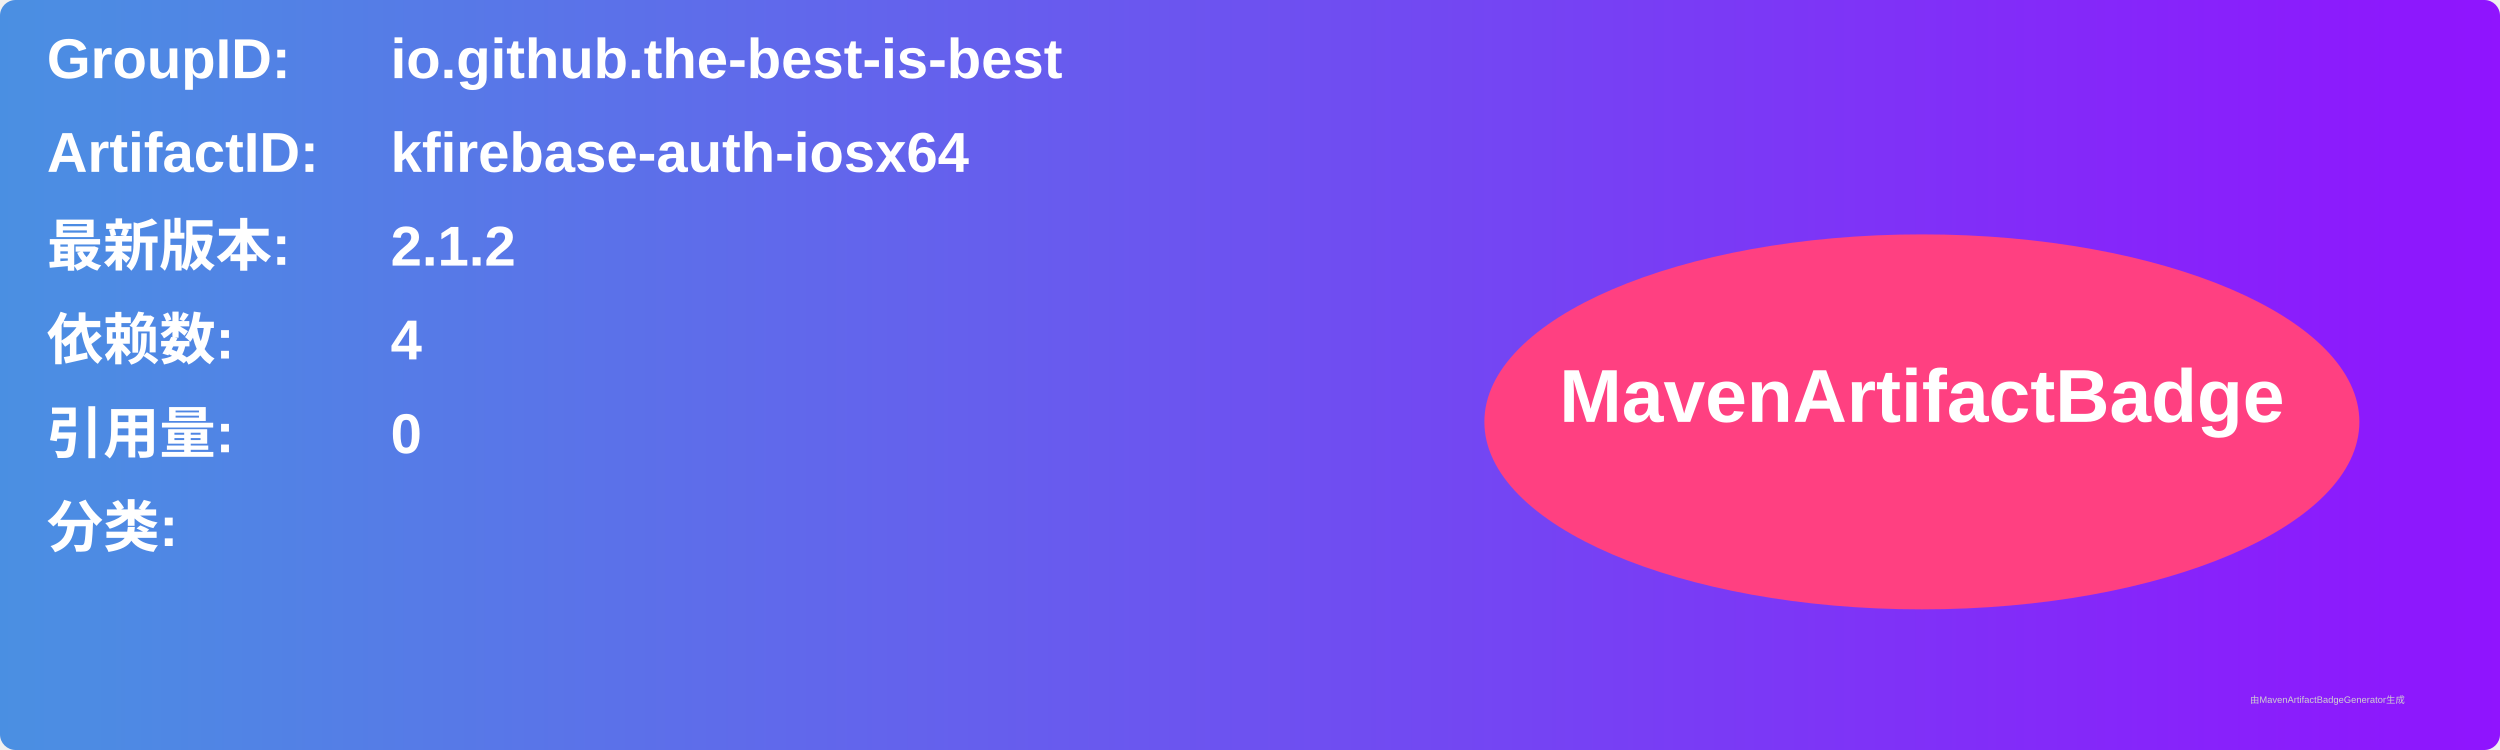
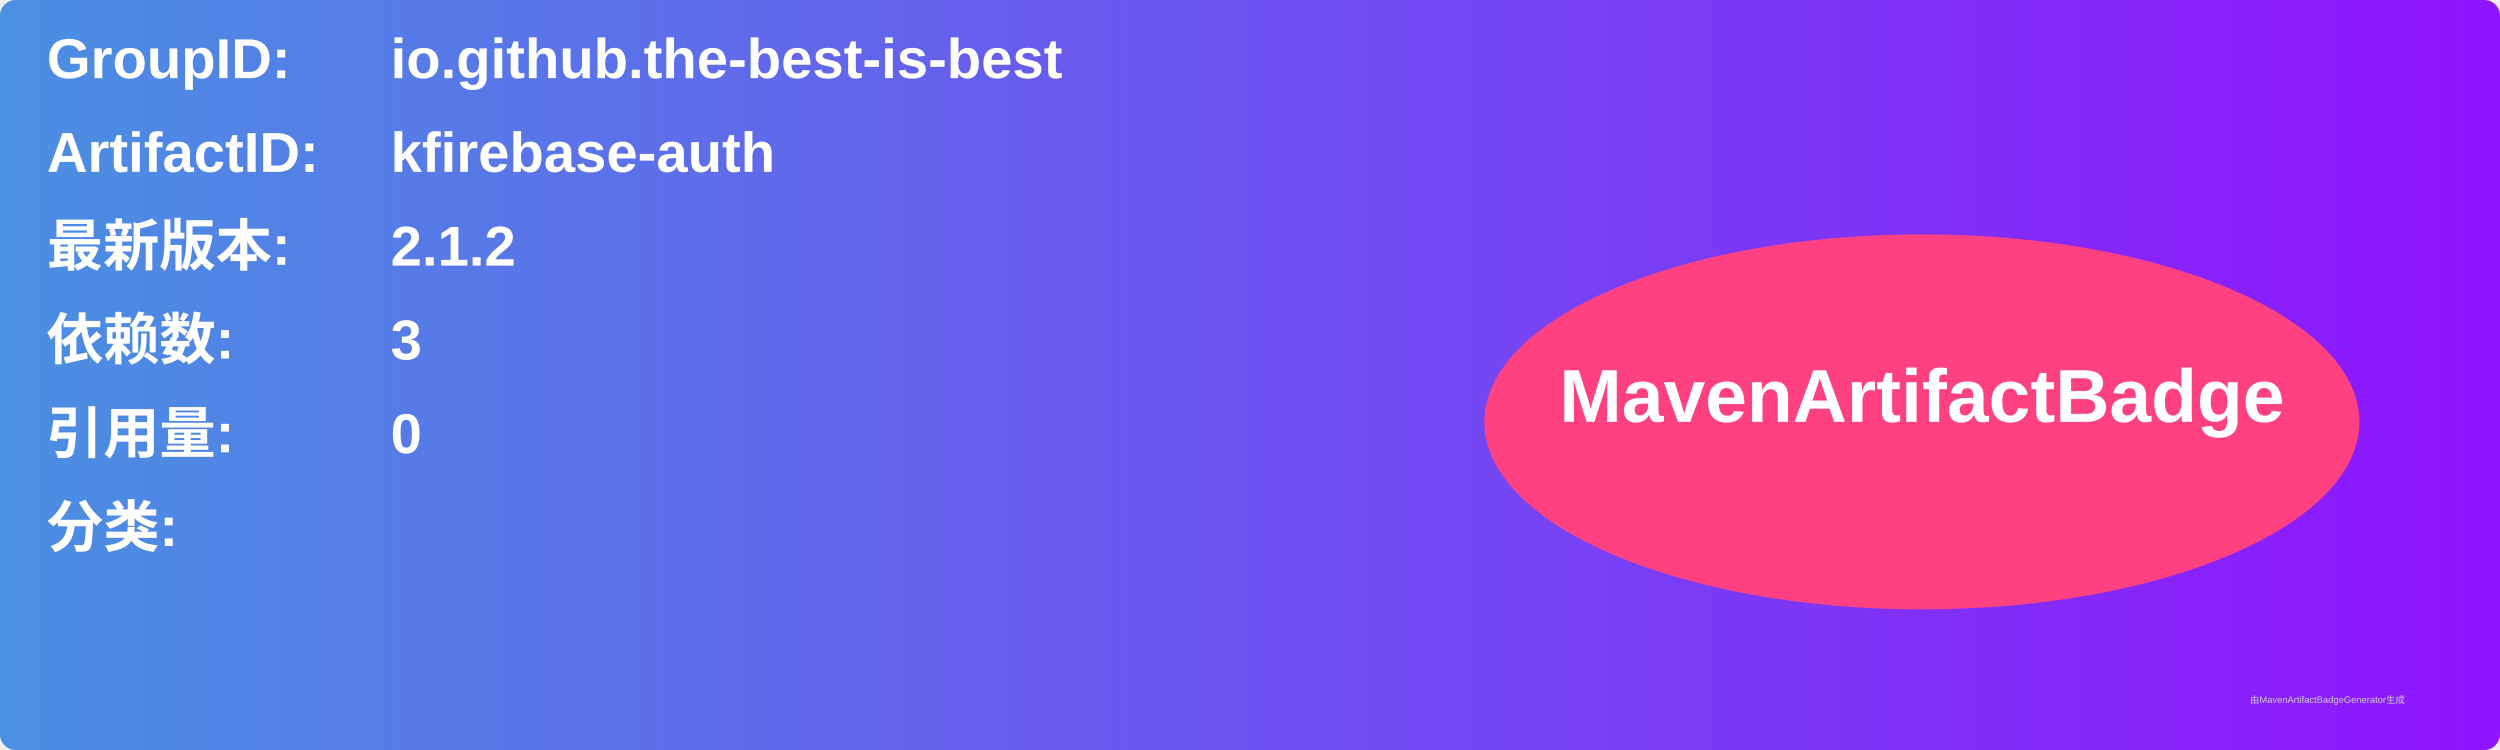
<svg xmlns="http://www.w3.org/2000/svg" width="800" height="240" viewBox="0 0 800 240">
  <linearGradient id="grad" x1="0%" y1="0%" x2="100%" y2="0%">
    <stop offset="0%" stop-color="#4a90e2" />
    <stop offset="100%" stop-color="#9013fe" />
  </linearGradient>
  <rect width="100%" height="100%" rx="5" ry="5" fill="url(#grad)" />
  <g transform="translate(15, 15)">
    <text x="0" y="10" font-family="Arial" font-size="18" fill="white" font-weight="bold" width="260">GroupID:</text>
    <text x="110" y="10" font-family="Arial" font-size="18" fill="white" font-weight="bold" width="460">io.github.the-best-is-best</text>
    <text x="0" y="40" font-family="Arial" font-size="18" fill="white" font-weight="bold" width="260">ArtifactID:</text>
-     <text x="110" y="40" font-family="Arial" font-size="18" fill="white" font-weight="bold" width="460">kfirebase-auth-iosx64</text>
+     <text x="110" y="40" font-family="Arial" font-size="18" fill="white" font-weight="bold" width="460">kfirebase-auth</text>
    <text x="0" y="70" font-family="Arial" font-size="18" fill="white" font-weight="bold">最新版本:</text>
    <text x="110" y="70" font-family="Arial" font-size="18" fill="white" font-weight="bold">
      <tspan font-weight="bold">2.1.2</tspan>
    </text>
    <text x="0" y="100" font-family="Arial" font-size="18" fill="white" font-weight="bold">依赖数: </text>
    <text x="110" y="100" font-family="Arial" font-size="18" fill="white">
-       <tspan font-weight="bold">4</tspan>
+       <tspan font-weight="bold">3</tspan>
    </text>
    <text x="0" y="130" font-family="Arial" font-size="18" fill="white" font-weight="bold">引用量: </text>
    <text x="110" y="130" font-family="Arial" font-size="18" fill="white">
      <tspan font-weight="bold">0</tspan>
    </text>
    <text x="0" y="160" font-family="Arial" font-size="18" fill="white" font-weight="bold">分类:</text>
    <text x="10" y="190" font-family="Arial" font-size="10" fill="white">
      <tspan font-weight="bold" />
    </text>
    <ellipse cx="600" cy="120" rx="140" ry="60" fill="#ff4081" />
    <text x="600" y="120" text-anchor="middle" font-family="Arial" font-size="24" fill="white" font-weight="bold">MavenArtifactBadge</text>
  </g>
  <text x="720" y="225" font-family="Arial" font-size="3" fill="#d0d0d0">由MavenArtifactBadgeGenerator生成</text>
</svg>
